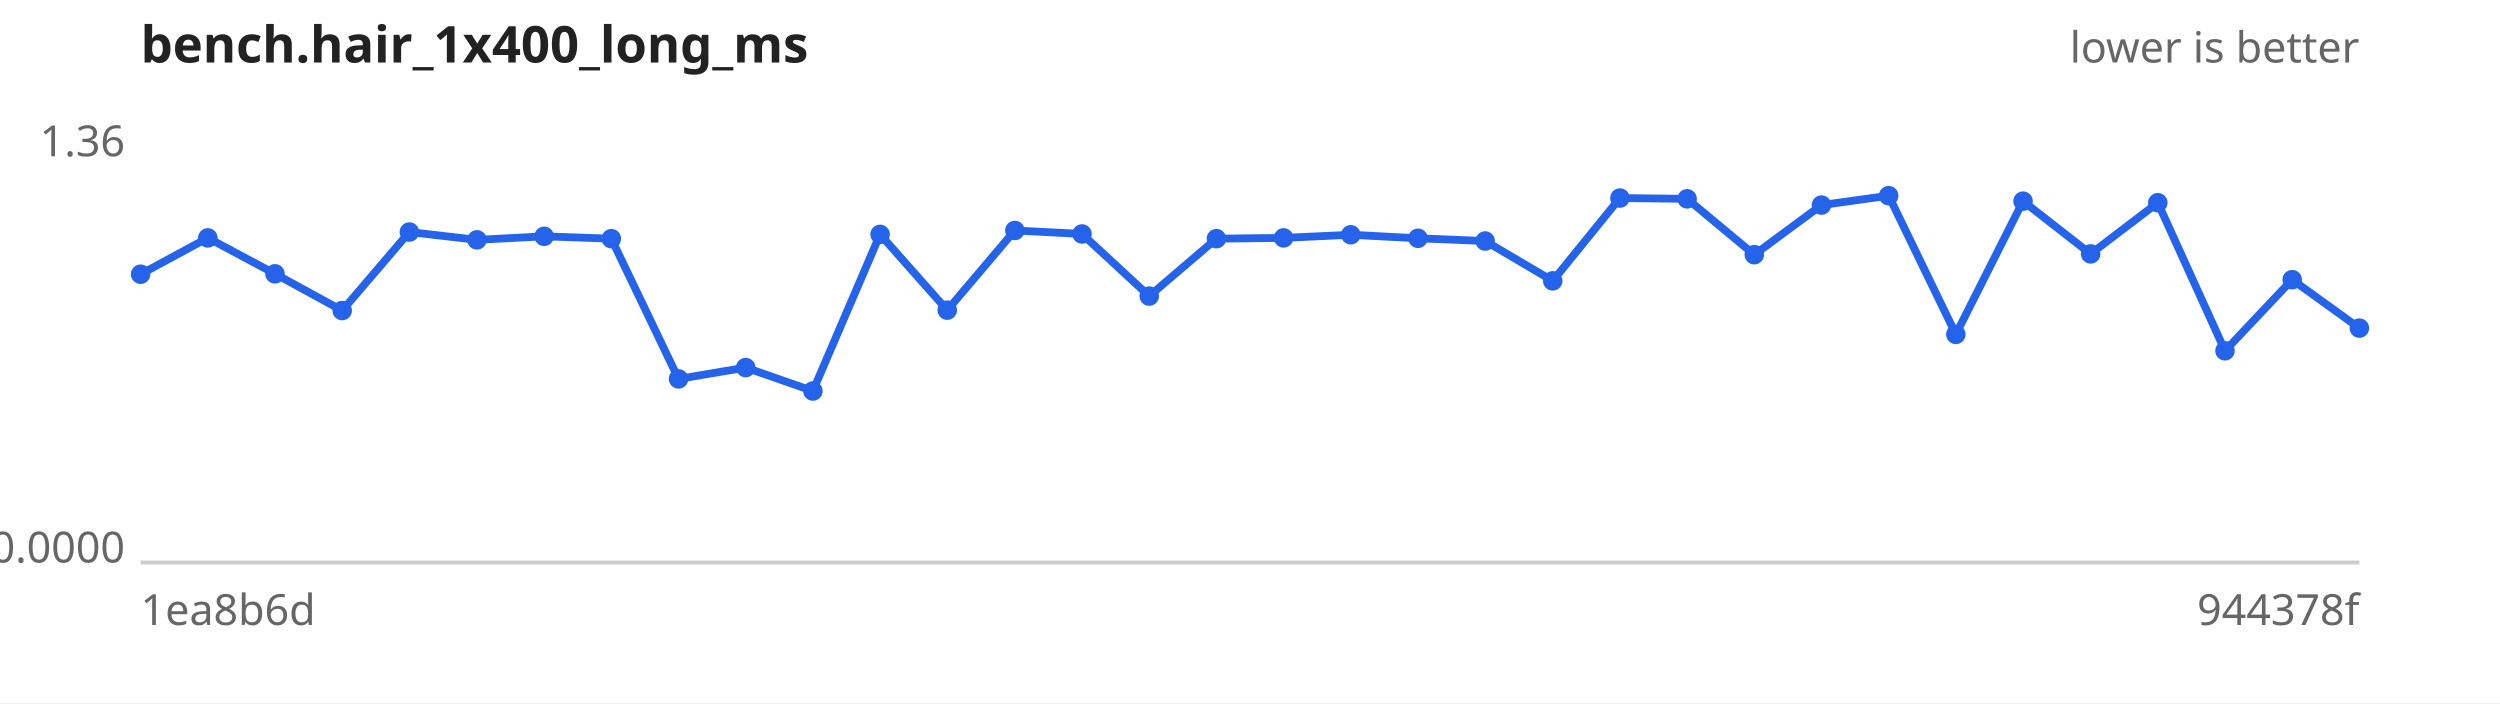
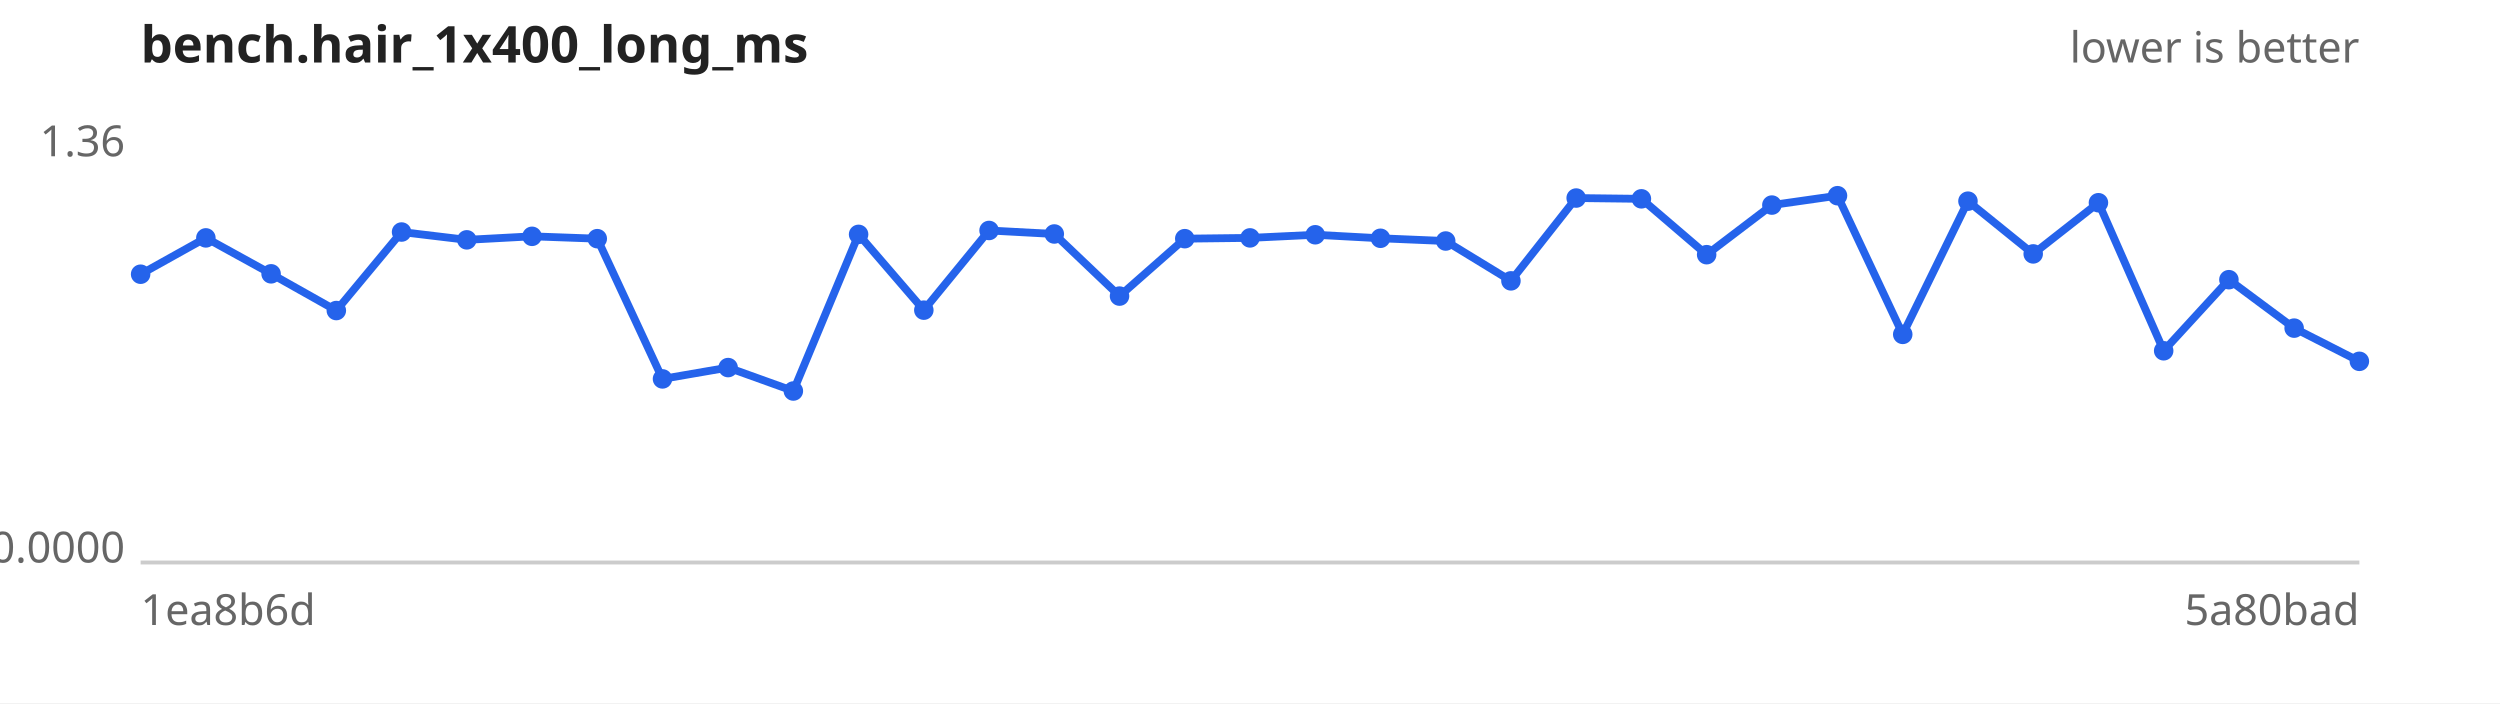
<svg xmlns="http://www.w3.org/2000/svg" width="640" height="180" viewBox="0 0 640 180" font-family="sans-serif" font-size="11">
  <rect width="640" height="180" fill="#ffffff" />
  <text x="36" y="16" font-size="13" font-weight="bold" fill="#222">bench.hair_1x400_long_ms</text>
  <text x="604" y="16" text-anchor="end" fill="#666">lower is better</text>
  <line x1="36" y1="144" x2="604" y2="144" stroke="#ccc" />
  <text x="32" y="40.0" text-anchor="end" fill="#666">1.36</text>
  <text x="32" y="144.0" text-anchor="end" fill="#666">0.0000</text>
  <text x="36" y="160" fill="#666">1ea8b6d</text>
-   <text x="604" y="160" text-anchor="end" fill="#666">944378f</text>
-   <path d="M36.0,70.2 L53.2,60.9 L70.4,70.1 L87.6,79.5 L104.8,59.4 L122.1,61.4 L139.3,60.5 L156.5,61.1 L173.7,97.0 L190.9,94.1 L208.1,100.1 L225.3,60.0 L242.5,79.4 L259.8,59.0 L277.0,59.9 L294.2,75.8 L311.4,61.1 L328.6,60.9 L345.8,60.1 L363.0,61.0 L380.2,61.7 L397.5,71.9 L414.7,50.7 L431.9,50.9 L449.1,65.2 L466.3,52.5 L483.5,50.1 L500.7,85.6 L517.9,51.5 L535.2,65.0 L552.4,51.9 L569.6,89.8 L586.8,71.6 L604.0,84.0" fill="none" stroke="#2563eb" stroke-width="2" />
+   <text x="604" y="160" text-anchor="end" fill="#666">5a80bad</text>
+   <path d="M36.0,70.2 L52.7,60.9 L69.4,70.1 L86.1,79.5 L102.8,59.4 L119.5,61.4 L136.2,60.5 L152.9,61.1 L169.6,97.0 L186.4,94.1 L203.1,100.1 L219.8,60.0 L236.5,79.4 L253.2,59.0 L269.9,59.9 L286.6,75.8 L303.3,61.1 L320.0,60.9 L336.7,60.1 L353.4,61.0 L370.1,61.7 L386.8,71.9 L403.5,50.7 L420.2,50.9 L436.9,65.2 L453.6,52.5 L470.4,50.1 L487.1,85.6 L503.8,51.5 L520.5,65.0 L537.2,51.9 L553.9,89.8 L570.6,71.6 L587.3,84.0 L604.0,92.5" fill="none" stroke="#2563eb" stroke-width="2" />
  <g fill="#2563eb">
    <circle cx="36.0" cy="70.2" r="2.5" />
-     <circle cx="53.2" cy="60.9" r="2.5" />
-     <circle cx="70.4" cy="70.1" r="2.5" />
-     <circle cx="87.6" cy="79.5" r="2.5" />
-     <circle cx="104.8" cy="59.4" r="2.5" />
-     <circle cx="122.1" cy="61.4" r="2.5" />
-     <circle cx="139.3" cy="60.5" r="2.5" />
-     <circle cx="156.5" cy="61.1" r="2.5" />
-     <circle cx="173.7" cy="97.0" r="2.5" />
-     <circle cx="190.9" cy="94.1" r="2.5" />
-     <circle cx="208.1" cy="100.1" r="2.5" />
-     <circle cx="225.3" cy="60.0" r="2.5" />
-     <circle cx="242.5" cy="79.4" r="2.5" />
-     <circle cx="259.8" cy="59.0" r="2.5" />
-     <circle cx="277.0" cy="59.9" r="2.5" />
-     <circle cx="294.2" cy="75.8" r="2.5" />
-     <circle cx="311.4" cy="61.1" r="2.5" />
-     <circle cx="328.6" cy="60.9" r="2.5" />
-     <circle cx="345.8" cy="60.1" r="2.5" />
-     <circle cx="363.0" cy="61.0" r="2.5" />
-     <circle cx="380.2" cy="61.7" r="2.5" />
-     <circle cx="397.5" cy="71.9" r="2.5" />
-     <circle cx="414.7" cy="50.7" r="2.5" />
-     <circle cx="431.9" cy="50.9" r="2.5" />
-     <circle cx="449.1" cy="65.2" r="2.5" />
-     <circle cx="466.3" cy="52.5" r="2.5" />
-     <circle cx="483.5" cy="50.1" r="2.5" />
-     <circle cx="500.7" cy="85.6" r="2.5" />
-     <circle cx="517.9" cy="51.5" r="2.5" />
-     <circle cx="535.2" cy="65.0" r="2.5" />
-     <circle cx="552.4" cy="51.9" r="2.5" />
-     <circle cx="569.6" cy="89.8" r="2.5" />
-     <circle cx="586.8" cy="71.6" r="2.5" />
-     <circle cx="604.0" cy="84.0" r="2.5" />
+     <circle cx="52.7" cy="60.9" r="2.5" />
+     <circle cx="69.4" cy="70.1" r="2.5" />
+     <circle cx="86.1" cy="79.5" r="2.5" />
+     <circle cx="102.8" cy="59.4" r="2.5" />
+     <circle cx="119.5" cy="61.4" r="2.5" />
+     <circle cx="136.2" cy="60.5" r="2.5" />
+     <circle cx="152.9" cy="61.1" r="2.5" />
+     <circle cx="169.6" cy="97.0" r="2.5" />
+     <circle cx="186.4" cy="94.1" r="2.5" />
+     <circle cx="203.1" cy="100.1" r="2.5" />
+     <circle cx="219.8" cy="60.0" r="2.5" />
+     <circle cx="236.5" cy="79.4" r="2.5" />
+     <circle cx="253.2" cy="59.0" r="2.5" />
+     <circle cx="269.9" cy="59.9" r="2.5" />
+     <circle cx="286.6" cy="75.8" r="2.5" />
+     <circle cx="303.3" cy="61.1" r="2.5" />
+     <circle cx="320.0" cy="60.9" r="2.5" />
+     <circle cx="336.7" cy="60.1" r="2.5" />
+     <circle cx="353.4" cy="61.0" r="2.5" />
+     <circle cx="370.1" cy="61.7" r="2.5" />
+     <circle cx="386.8" cy="71.9" r="2.5" />
+     <circle cx="403.5" cy="50.7" r="2.5" />
+     <circle cx="420.2" cy="50.9" r="2.5" />
+     <circle cx="436.9" cy="65.2" r="2.5" />
+     <circle cx="453.6" cy="52.5" r="2.5" />
+     <circle cx="470.4" cy="50.1" r="2.5" />
+     <circle cx="487.1" cy="85.6" r="2.5" />
+     <circle cx="503.8" cy="51.5" r="2.5" />
+     <circle cx="520.5" cy="65.0" r="2.5" />
+     <circle cx="537.2" cy="51.9" r="2.5" />
+     <circle cx="553.9" cy="89.8" r="2.5" />
+     <circle cx="570.6" cy="71.6" r="2.5" />
+     <circle cx="587.3" cy="84.0" r="2.5" />
+     <circle cx="604.0" cy="92.5" r="2.5" />
  </g>
</svg>
